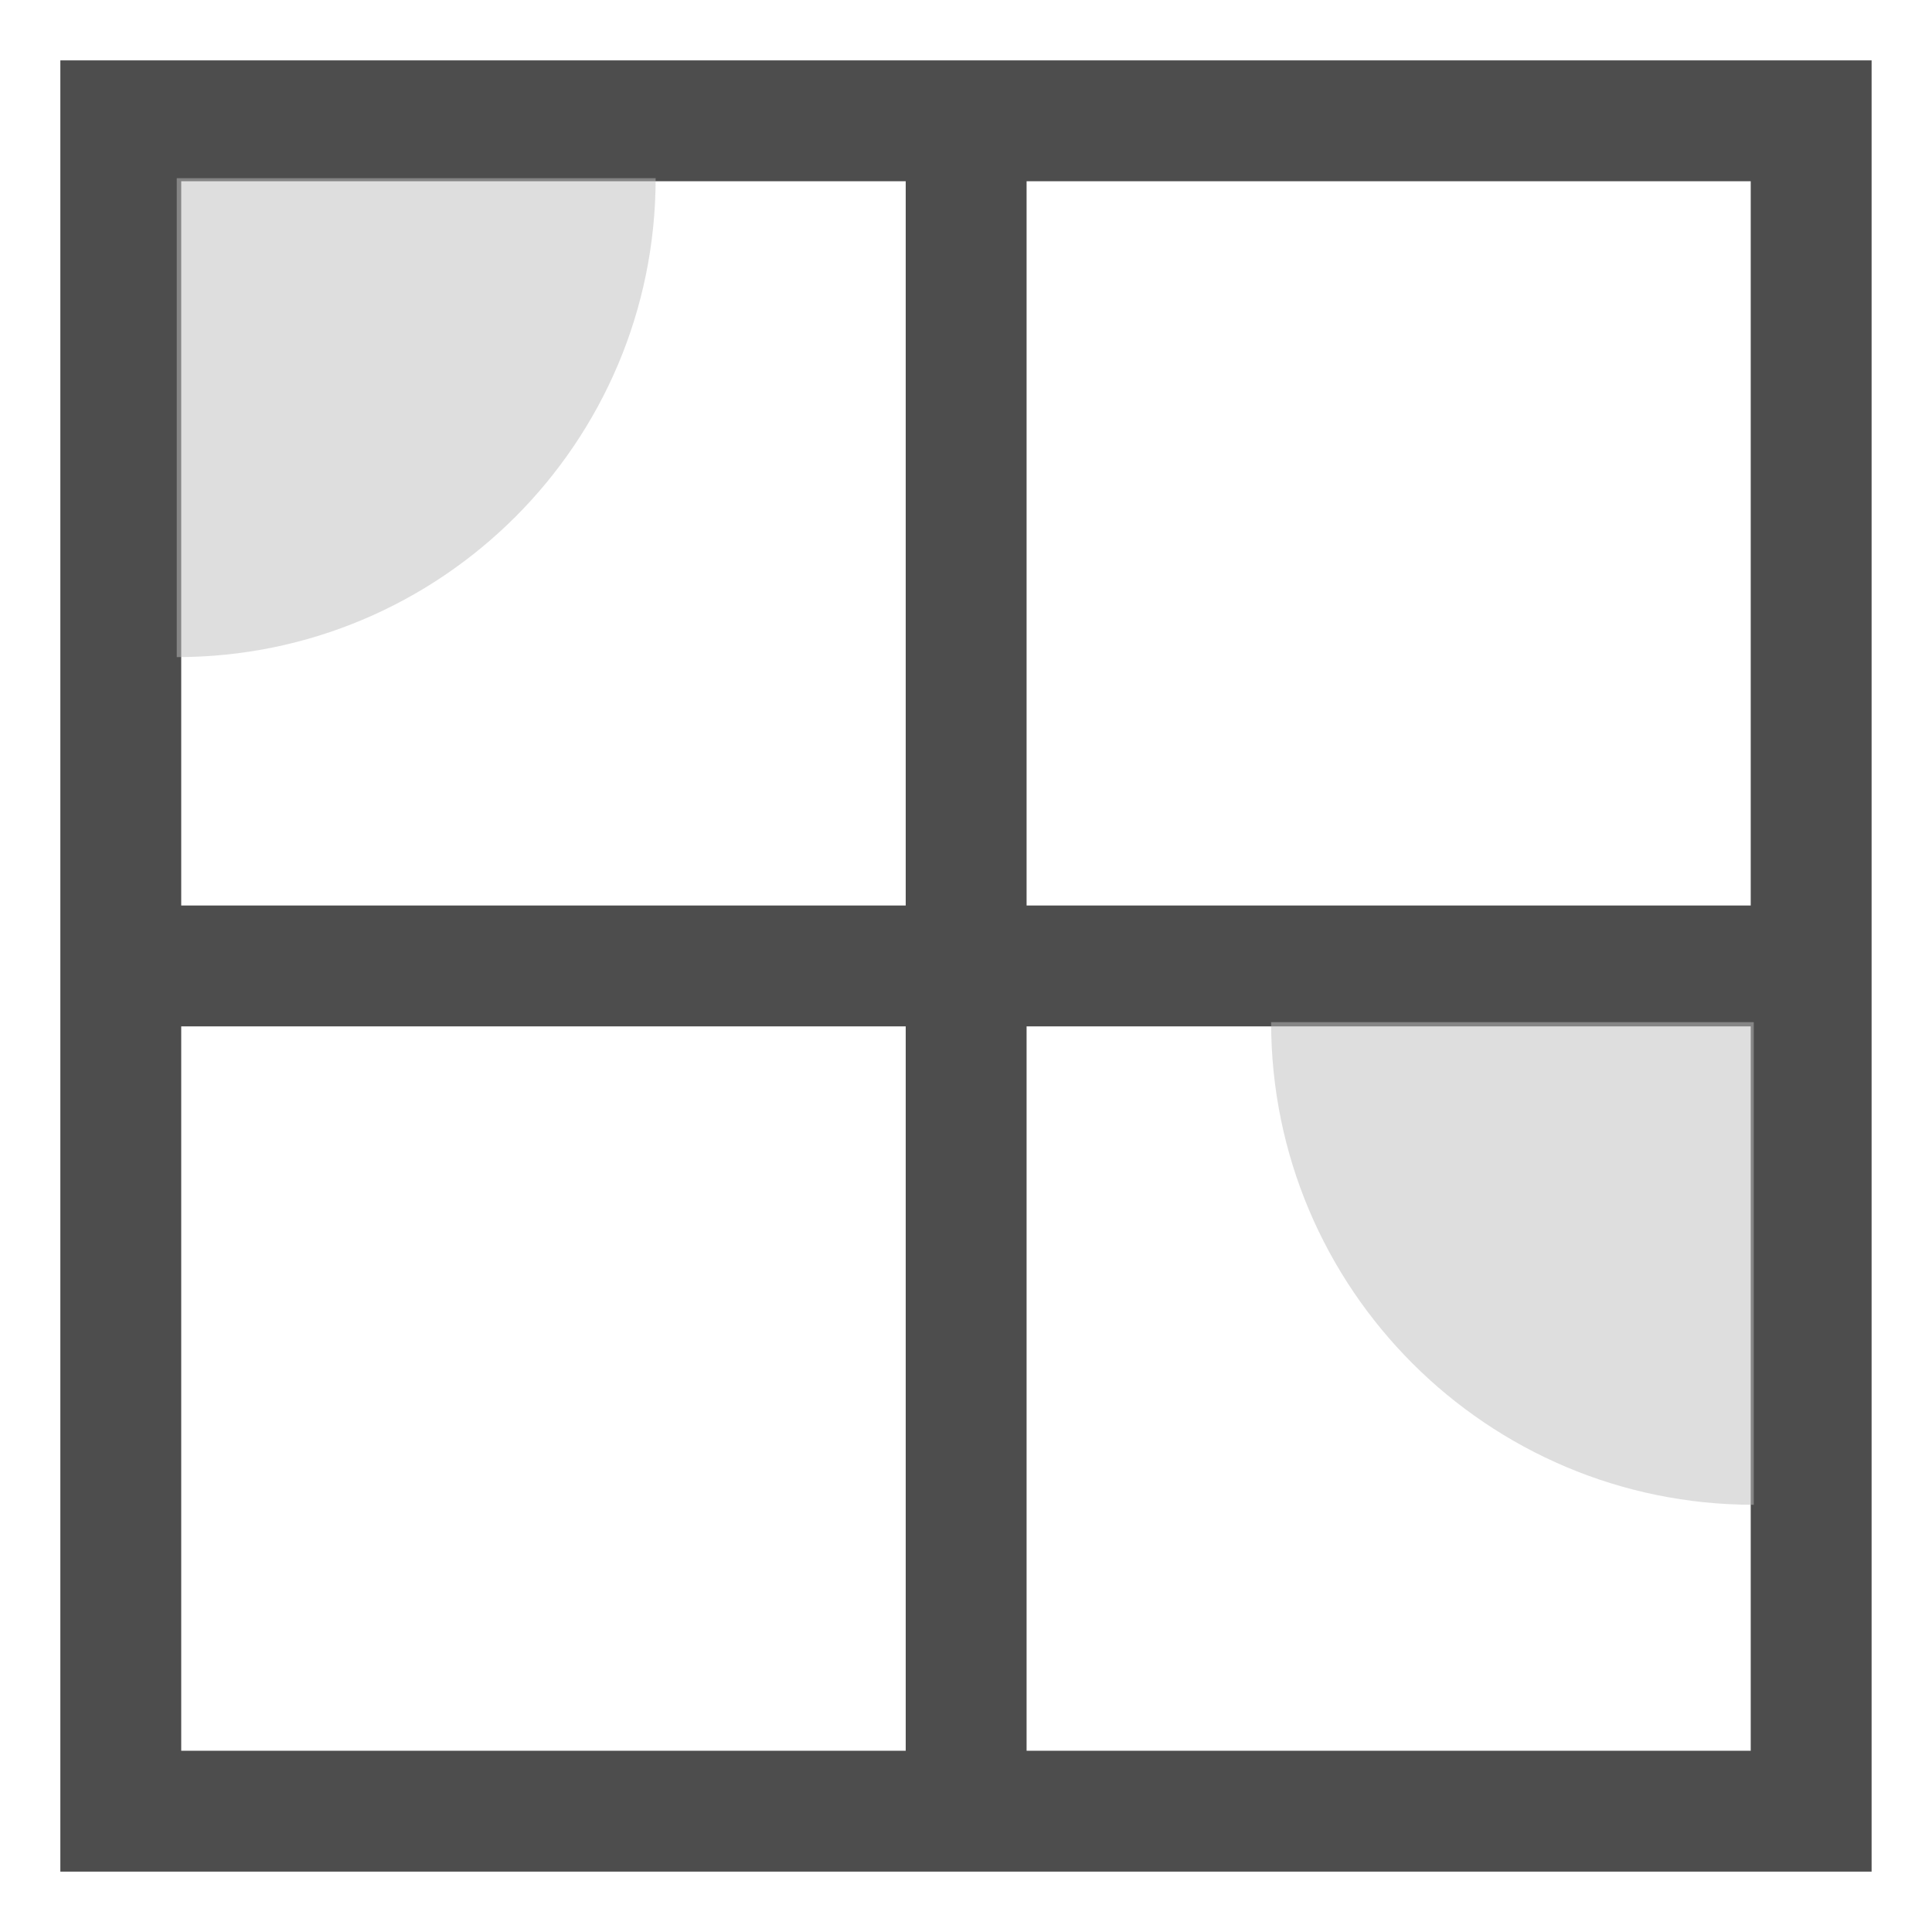
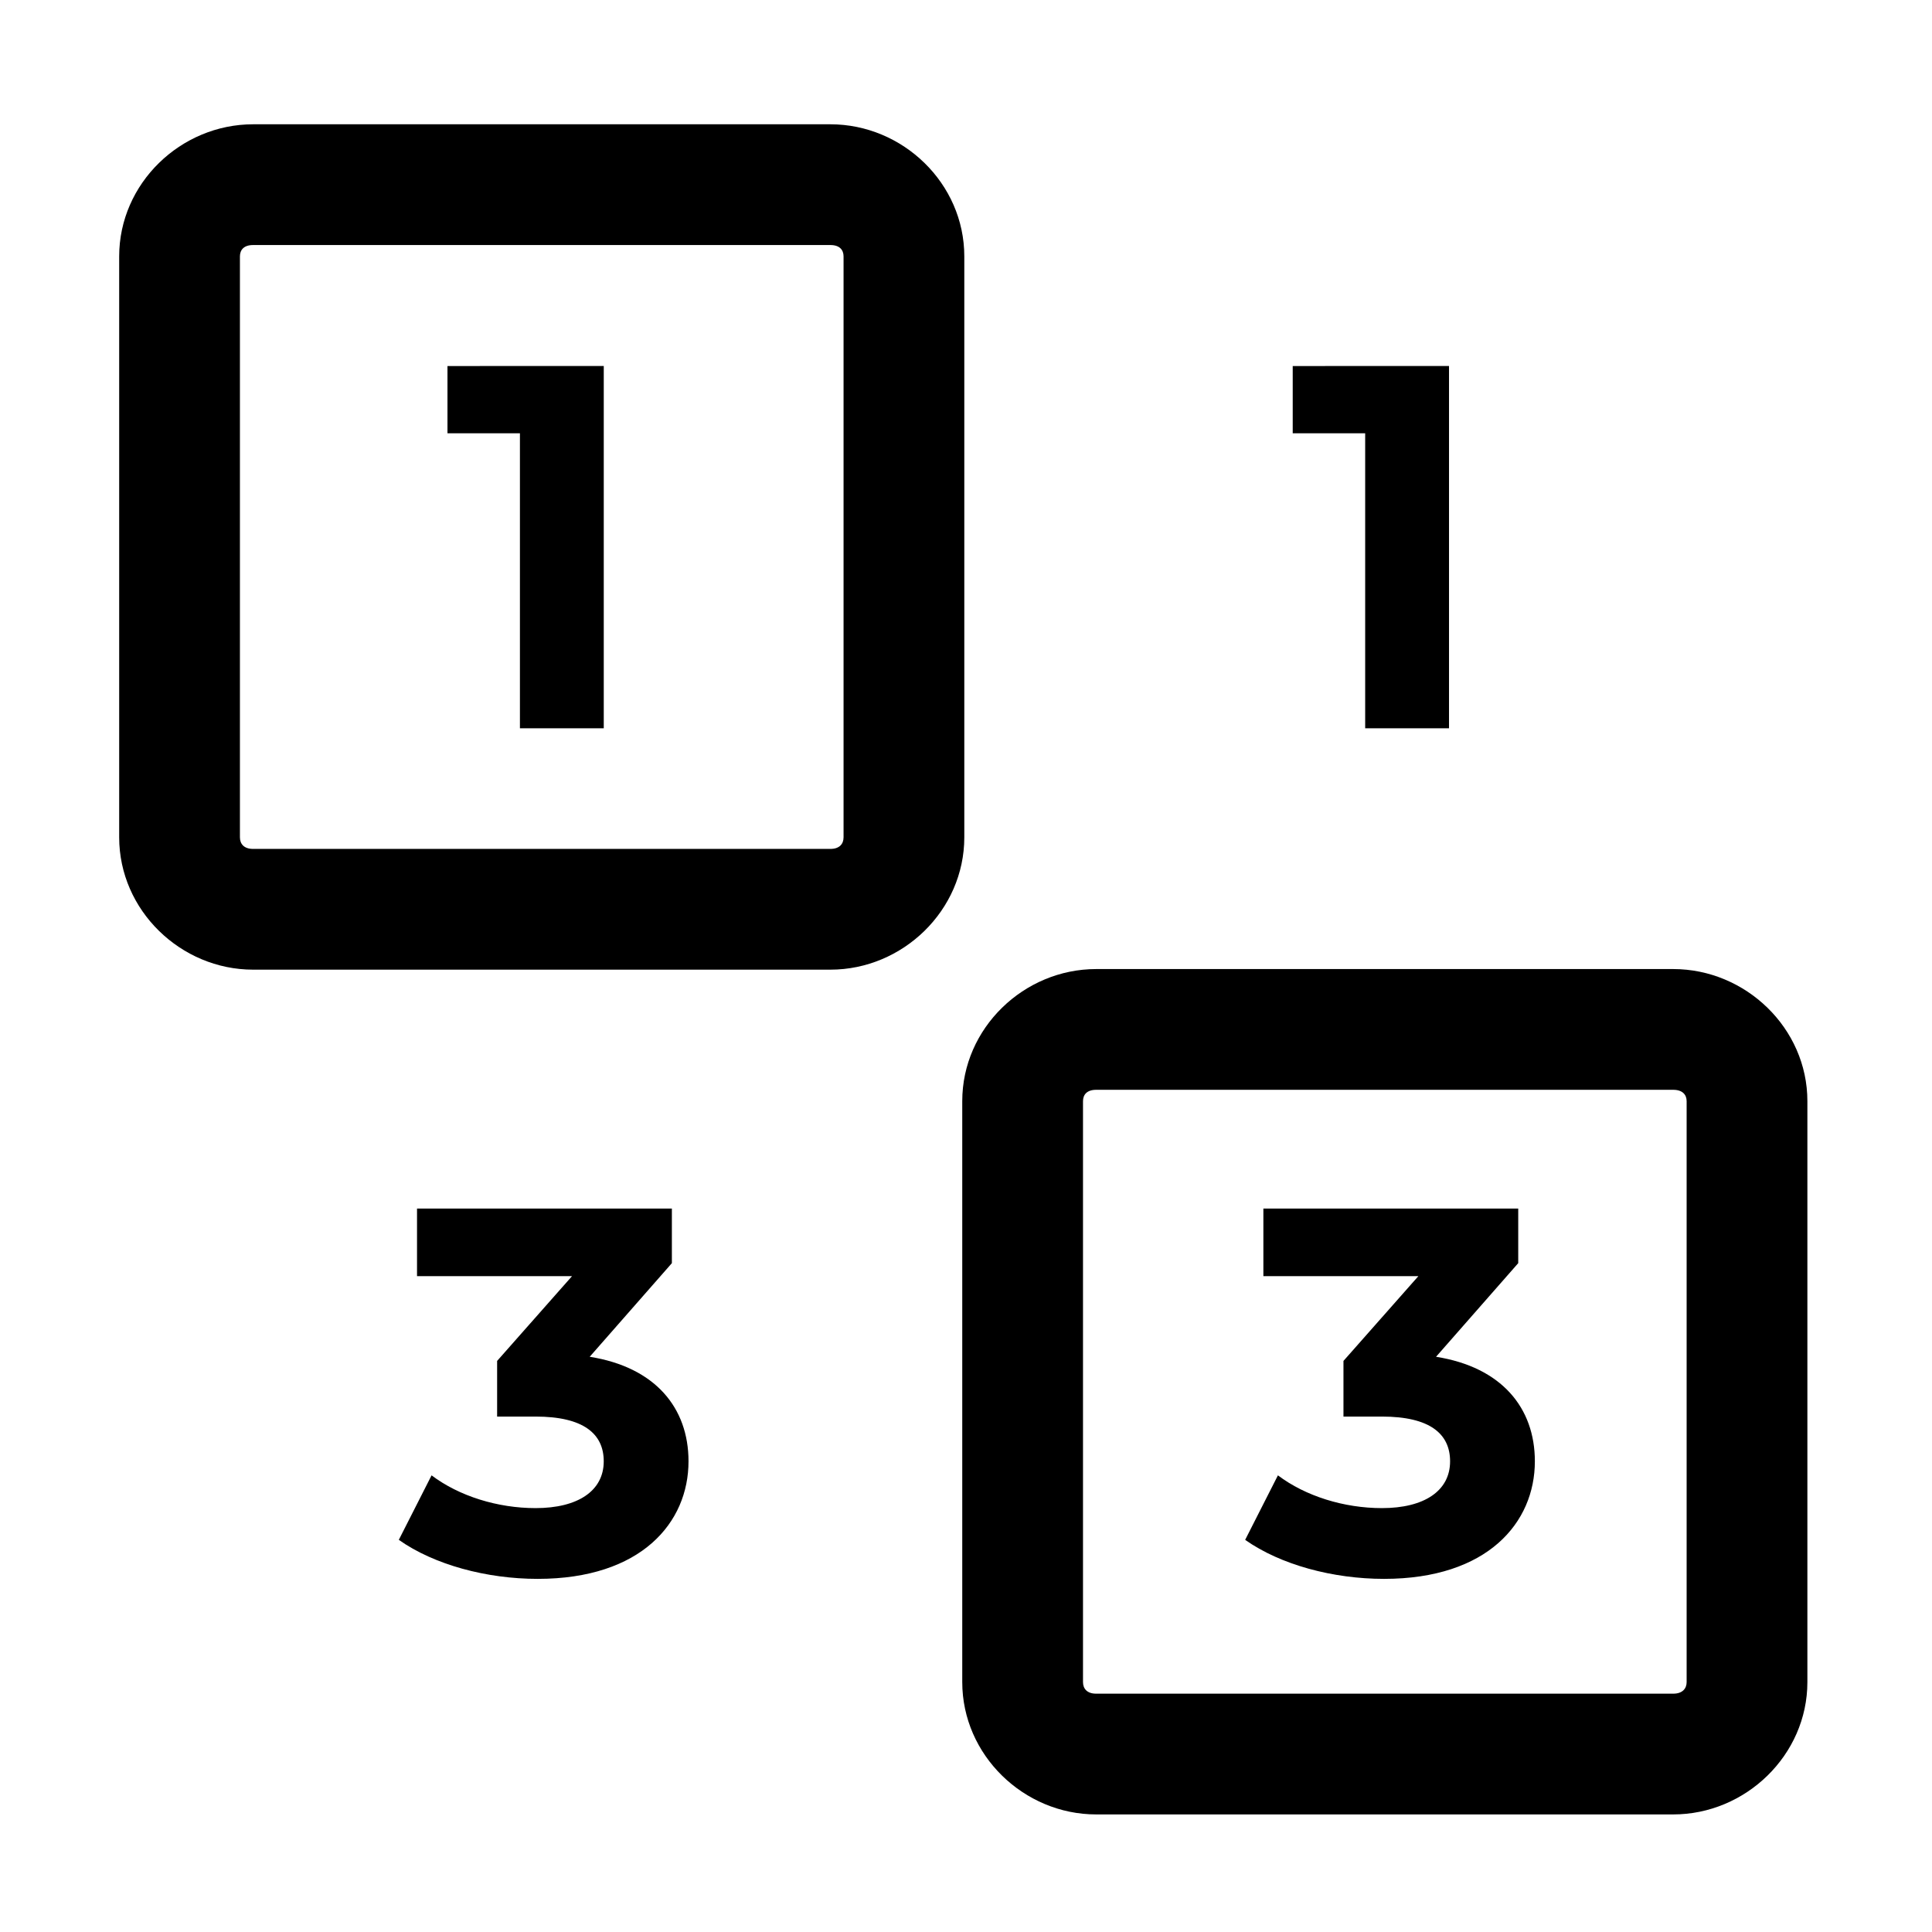
- <svg xmlns="http://www.w3.org/2000/svg" width="16" height="16" version="1.1">
-   <g transform="translate(-323.0002,105)">
-     <path d="m 323.5,-104.5 v 0.5 14.5 h 15 v -15 z m 1.001,1.001 h 12.998 v 12.998 h -12.998 z" style="fill:#4d4d4d" />
-     <path d="m 330.501,-103.923 v 13.935 h 1.001 v -13.935 z" style="fill:#4d4d4d" />
-     <path d="m 324.122,-97.501 v 1.001 H 337.99 v -1.001 z" style="fill:#4d4d4d" />
-     <path d="m 328.43,-103.524 a 3.966,3.966 0 0 1 -3.966,3.966 l 0,-3.966 z" style="opacity:0.5;fill:#bebebe" />
-     <path d="m -333.527,-96.535 a 3.997,3.997 0 0 1 -3.997,3.997 l 0,-3.997 z" transform="scale(-1,1)" style="opacity:0.5;fill:#bebebe" />
+ <svg xmlns="http://www.w3.org/2000/svg" xmlns:ns1="http://www.openswatchbook.org/uri/2009/osb" height="16" id="svg7384" version="1.1" width="16">
+   <defs id="defs7386">
+     <linearGradient id="linearGradient7212" ns1:paint="solid">
+       <stop id="stop7214" offset="0" style="stop-color:#000000;stop-opacity:1;" />
+     </linearGradient>
+   </defs>
+   <g id="layer9" style="display:inline" transform="translate(-323.0002,105)">
+     <g transform="translate(163.0002,-276.9687)" style="display:inline;enable-background:new" id="g5014">
+       <g id="text1068-5" style="font-style:normal;font-variant:normal;font-weight:bold;font-stretch:normal;font-size:19.449px;line-height:1.25;font-family:Montserrat;-inkscape-font-specification:'Montserrat, Bold';font-variant-ligatures:normal;font-variant-caps:normal;font-variant-numeric:normal;font-feature-settings:normal;text-align:start;letter-spacing:0px;word-spacing:0px;writing-mode:lr-tb;text-anchor:start;display:inline;fill:#000000;fill-opacity:1;stroke:none;stroke-width:4.226;enable-background:new" aria-label="3" transform="matrix(0.2214663,0,0,0.2214663,149.3096,131.8923)">
+         <path id="path1105-1" style="fill:#000000;fill-opacity:1;stroke-width:4.226" d="m 101.971,231.695 3.073,-3.501 v -2.042 h -9.53 v 2.528 H 101.31 l -2.801,3.17 v 2.081 h 1.439 c 1.789,0 2.548,0.642 2.548,1.673 0,1.109 -0.972,1.75 -2.548,1.75 -1.42,0 -2.859,-0.447 -3.89,-1.225 l -1.225,2.412 c 1.323,0.934 3.287,1.459 5.193,1.459 3.87,0 5.64,-2.101 5.64,-4.396 0,-2.003 -1.245,-3.52 -3.695,-3.909 z" />
+       </g>
+       <g id="text1084-4" style="font-style:normal;font-variant:normal;font-weight:bold;font-stretch:normal;font-size:19.449px;line-height:1.25;font-family:Montserrat;-inkscape-font-specification:'Montserrat, Bold';font-variant-ligatures:normal;font-variant-caps:normal;font-variant-numeric:normal;font-feature-settings:normal;text-align:start;letter-spacing:0px;word-spacing:0px;writing-mode:lr-tb;text-anchor:start;display:inline;fill:#000000;fill-opacity:1;stroke:none;stroke-width:4.247;enable-background:new" aria-label="1" transform="matrix(0.2203514,0,0,0.2203514,150.4871,132.8243)">
+         <path id="path1093-6" style="fill:#000000;fill-opacity:1;stroke-width:4.247" d="m 59.989,191.402 v 2.528 h 2.723 v 11.086 h 3.151 v -13.615 z" />
+       </g>
+       <path id="rect4988" d="m 162.096,172.998 c -0.599,0 -1.109,0.489 -1.109,1.094 v 4.811 c 0,0.605 0.51,1.096 1.109,1.096 h 4.781 c 0.599,0 1.109,-0.491 1.109,-1.096 v -4.811 c 0,-0.605 -0.51,-1.094 -1.109,-1.094 z m 0,1 h 4.781 c 0.076,0 0.109,0.04 0.109,0.094 v 4.811 c 0,0.054 -0.033,0.096 -0.109,0.096 h -4.781 c -0.076,0 -0.109,-0.042 -0.109,-0.096 v -4.811 c 0,-0.054 0.033,-0.094 0.109,-0.094 z" style="color:#000000;font-style:normal;font-variant:normal;font-weight:normal;font-stretch:normal;font-size:medium;line-height:normal;font-family:sans-serif;font-variant-ligatures:normal;font-variant-position:normal;font-variant-caps:normal;font-variant-numeric:normal;font-variant-alternates:normal;font-feature-settings:normal;text-indent:0;text-align:start;text-decoration:none;text-decoration-line:none;text-decoration-style:solid;text-decoration-color:#000000;letter-spacing:normal;word-spacing:normal;text-transform:none;writing-mode:lr-tb;direction:ltr;text-orientation:mixed;dominant-baseline:auto;baseline-shift:baseline;text-anchor:start;white-space:normal;shape-padding:0;clip-rule:nonzero;display:inline;overflow:visible;visibility:visible;opacity:1;isolation:auto;mix-blend-mode:normal;color-interpolation:sRGB;color-interpolation-filters:linearRGB;solid-color:#000000;solid-opacity:1;vector-effect:none;fill:#000000;fill-opacity:1;fill-rule:nonzero;stroke:none;stroke-width:1;stroke-linecap:butt;stroke-linejoin:miter;stroke-miterlimit:4;stroke-dasharray:none;stroke-dashoffset:0;stroke-opacity:1;marker:none;paint-order:normal;color-rendering:auto;image-rendering:auto;shape-rendering:auto;text-rendering:auto;enable-background:accumulate" />
+       <g transform="matrix(0.2203514,0,0,0.2203514,157.4871,132.8243)" aria-label="1" style="font-style:normal;font-variant:normal;font-weight:bold;font-stretch:normal;font-size:19.449px;line-height:1.25;font-family:Montserrat;-inkscape-font-specification:'Montserrat, Bold';font-variant-ligatures:normal;font-variant-caps:normal;font-variant-numeric:normal;font-feature-settings:normal;text-align:start;letter-spacing:0px;word-spacing:0px;writing-mode:lr-tb;text-anchor:start;display:inline;fill:#000000;fill-opacity:1;stroke:none;stroke-width:4.247;enable-background:new" id="g4992">
+         <path d="m 59.989,191.402 v 2.528 h 2.723 v 11.086 h 3.151 v -13.615 z" style="fill:#000000;fill-opacity:1;stroke-width:4.247" id="path4990" />
+       </g>
+       <path id="rect4994" d="m 169.078,179.994 c -0.599,0 -1.109,0.489 -1.109,1.094 v 4.811 c 0,0.605 0.51,1.096 1.109,1.096 h 4.779 c 0.599,0 1.111,-0.491 1.111,-1.096 v -4.811 c 0,-0.605 -0.512,-1.094 -1.111,-1.094 z m 0,1 h 4.779 c 0.076,0 0.111,0.04 0.111,0.094 v 4.811 c 0,0.054 -0.035,0.096 -0.111,0.096 h -4.779 c -0.076,0 -0.109,-0.042 -0.109,-0.096 v -4.811 c 0,-0.054 0.033,-0.094 0.109,-0.094 z" style="color:#000000;font-style:normal;font-variant:normal;font-weight:normal;font-stretch:normal;font-size:medium;line-height:normal;font-family:sans-serif;font-variant-ligatures:normal;font-variant-position:normal;font-variant-caps:normal;font-variant-numeric:normal;font-variant-alternates:normal;font-feature-settings:normal;text-indent:0;text-align:start;text-decoration:none;text-decoration-line:none;text-decoration-style:solid;text-decoration-color:#000000;letter-spacing:normal;word-spacing:normal;text-transform:none;writing-mode:lr-tb;direction:ltr;text-orientation:mixed;dominant-baseline:auto;baseline-shift:baseline;text-anchor:start;white-space:normal;shape-padding:0;clip-rule:nonzero;display:inline;overflow:visible;visibility:visible;opacity:1;isolation:auto;mix-blend-mode:normal;color-interpolation:sRGB;color-interpolation-filters:linearRGB;solid-color:#000000;solid-opacity:1;vector-effect:none;fill:#000000;fill-opacity:1;fill-rule:nonzero;stroke:none;stroke-width:1;stroke-linecap:butt;stroke-linejoin:miter;stroke-miterlimit:4;stroke-dasharray:none;stroke-dashoffset:0;stroke-opacity:1;marker:none;paint-order:normal;color-rendering:auto;image-rendering:auto;shape-rendering:auto;text-rendering:auto;enable-background:accumulate" />
+       <g transform="matrix(0.2214663,0,0,0.2214663,142.3005,131.8923)" aria-label="3" style="font-style:normal;font-variant:normal;font-weight:bold;font-stretch:normal;font-size:19.449px;line-height:1.25;font-family:Montserrat;-inkscape-font-specification:'Montserrat, Bold';font-variant-ligatures:normal;font-variant-caps:normal;font-variant-numeric:normal;font-feature-settings:normal;text-align:start;letter-spacing:0px;word-spacing:0px;writing-mode:lr-tb;text-anchor:start;display:inline;fill:#000000;fill-opacity:1;stroke:none;stroke-width:4.226;enable-background:new" id="g4998">
+         <path d="m 101.971,231.695 3.073,-3.501 v -2.042 h -9.53 v 2.528 H 101.31 l -2.801,3.17 v 2.081 h 1.439 c 1.789,0 2.548,0.642 2.548,1.673 0,1.109 -0.972,1.75 -2.548,1.75 -1.42,0 -2.859,-0.447 -3.89,-1.225 l -1.225,2.412 c 1.323,0.934 3.287,1.459 5.193,1.459 3.87,0 5.64,-2.101 5.64,-4.396 0,-2.003 -1.245,-3.52 -3.695,-3.909 z" style="fill:#000000;fill-opacity:1;stroke-width:4.226" id="path4996" />
+       </g>
+     </g>
  </g>
</svg>
